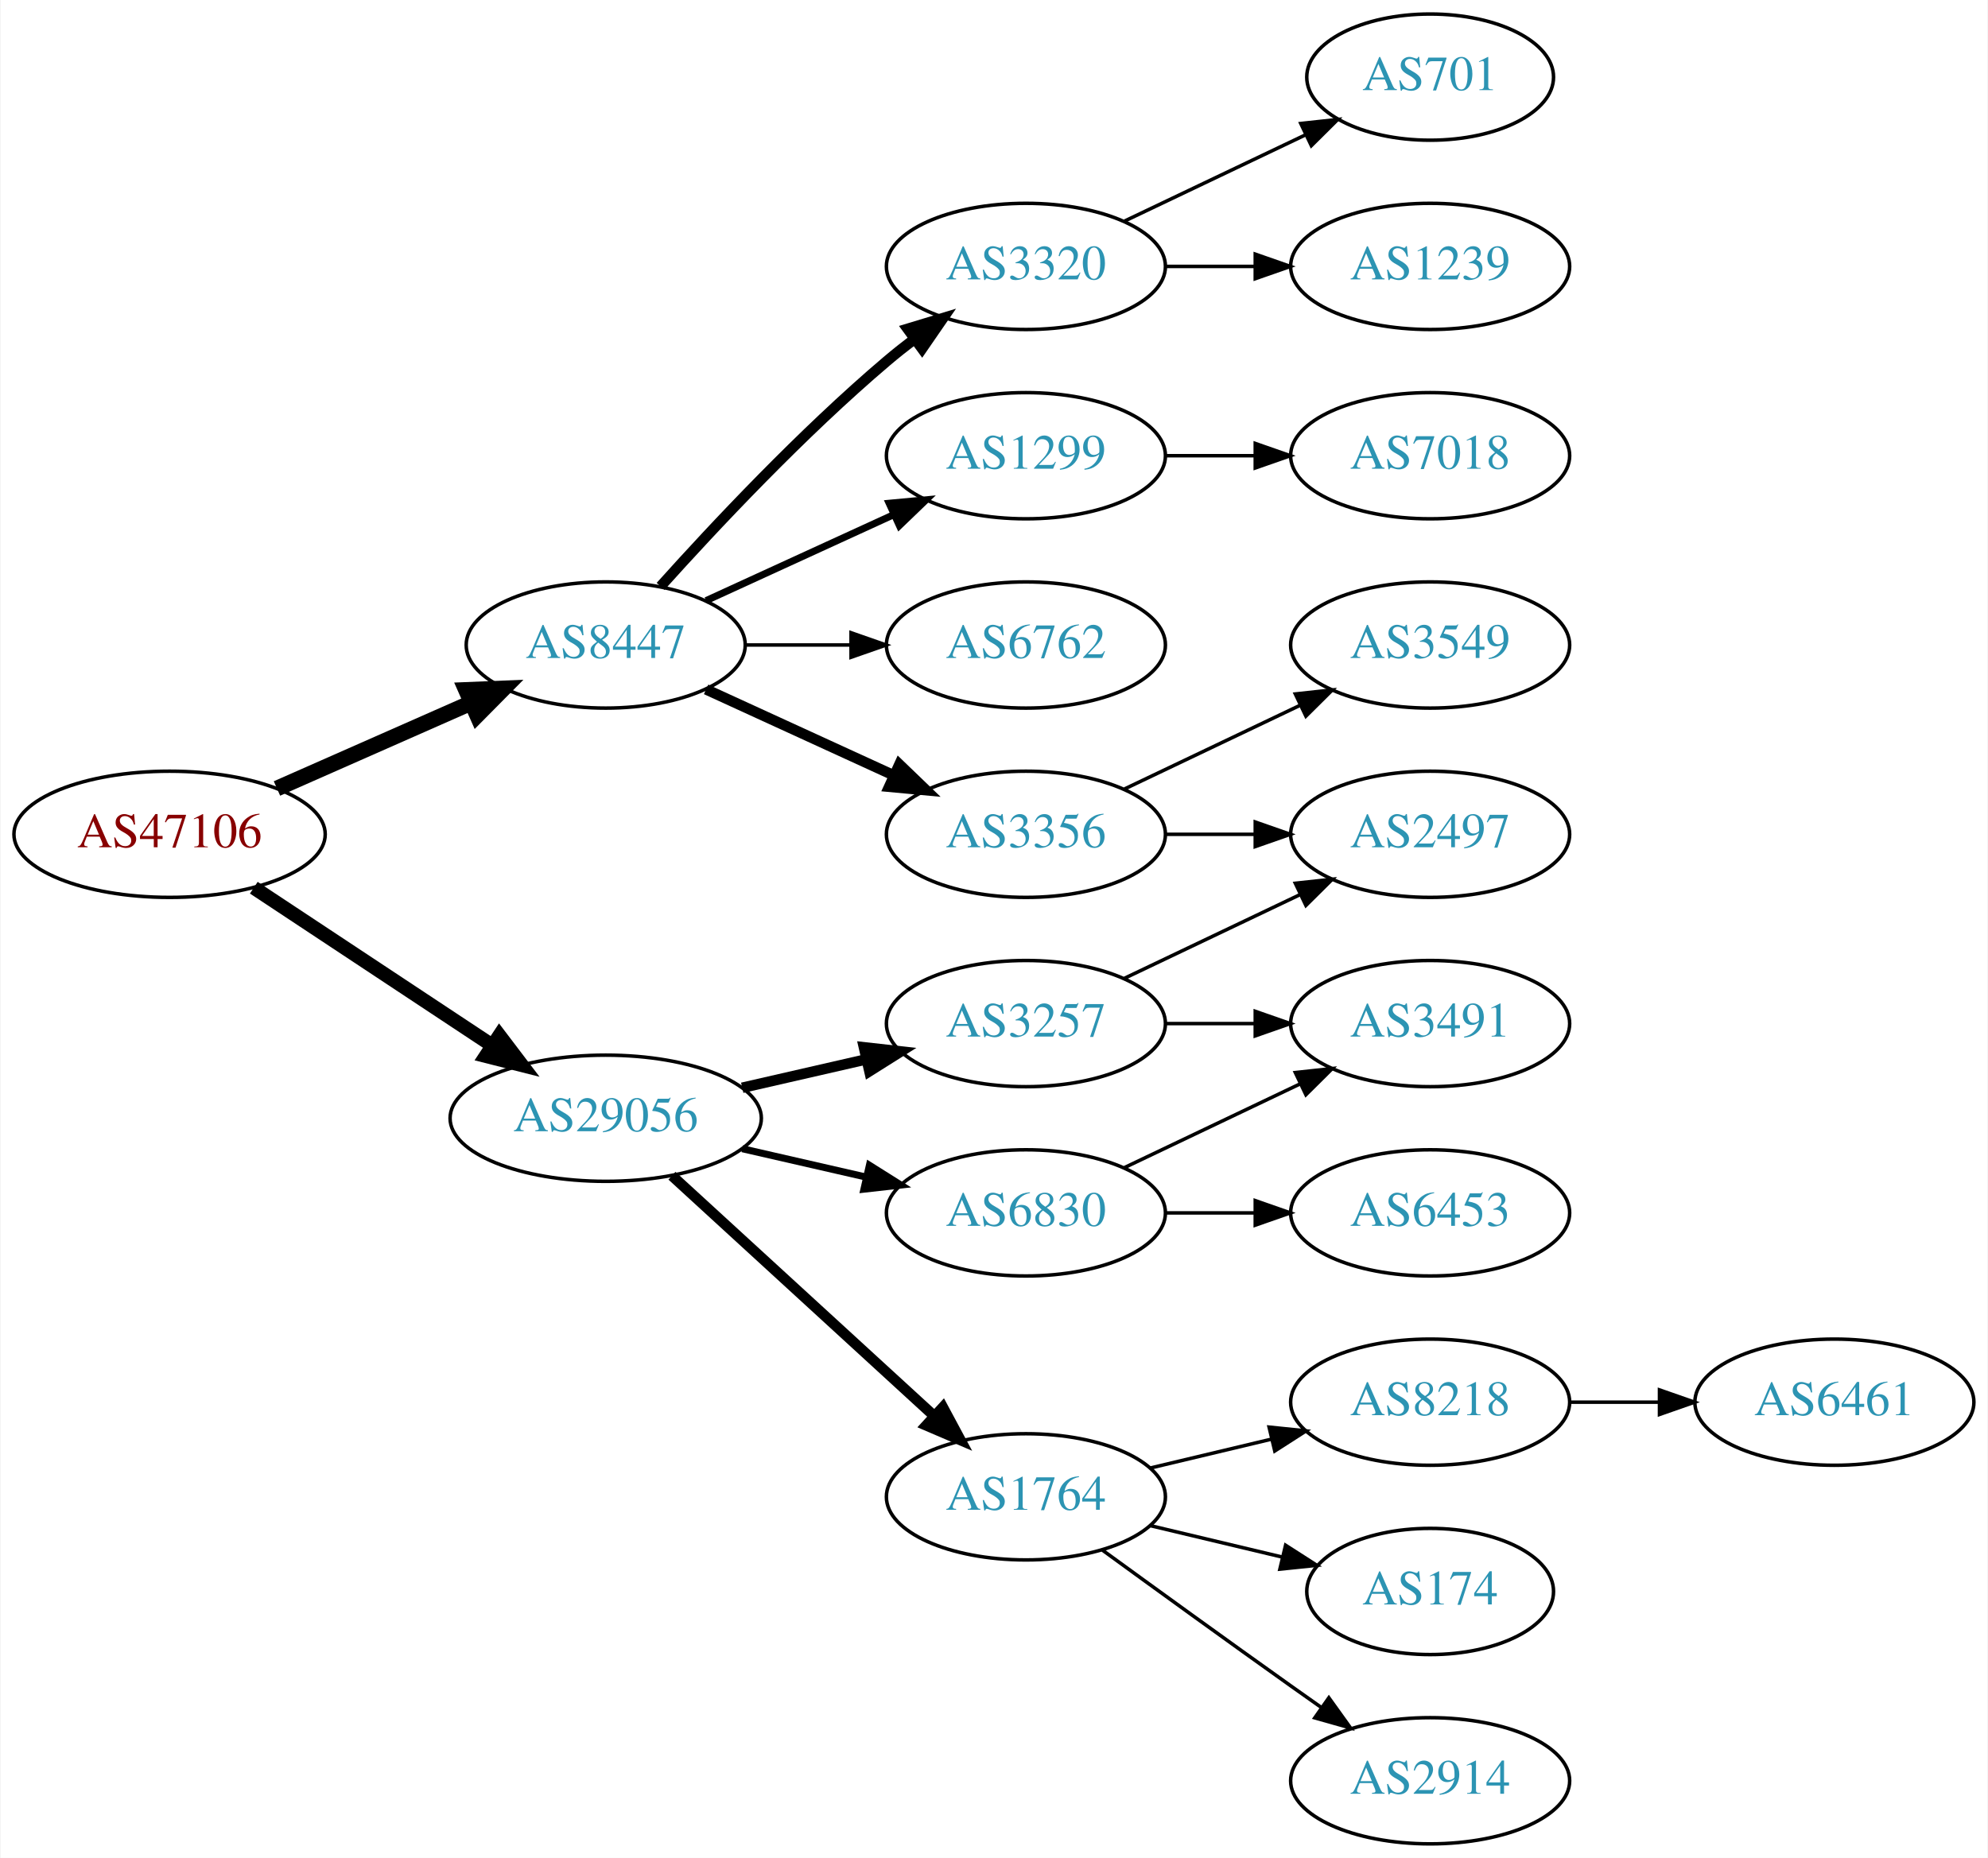
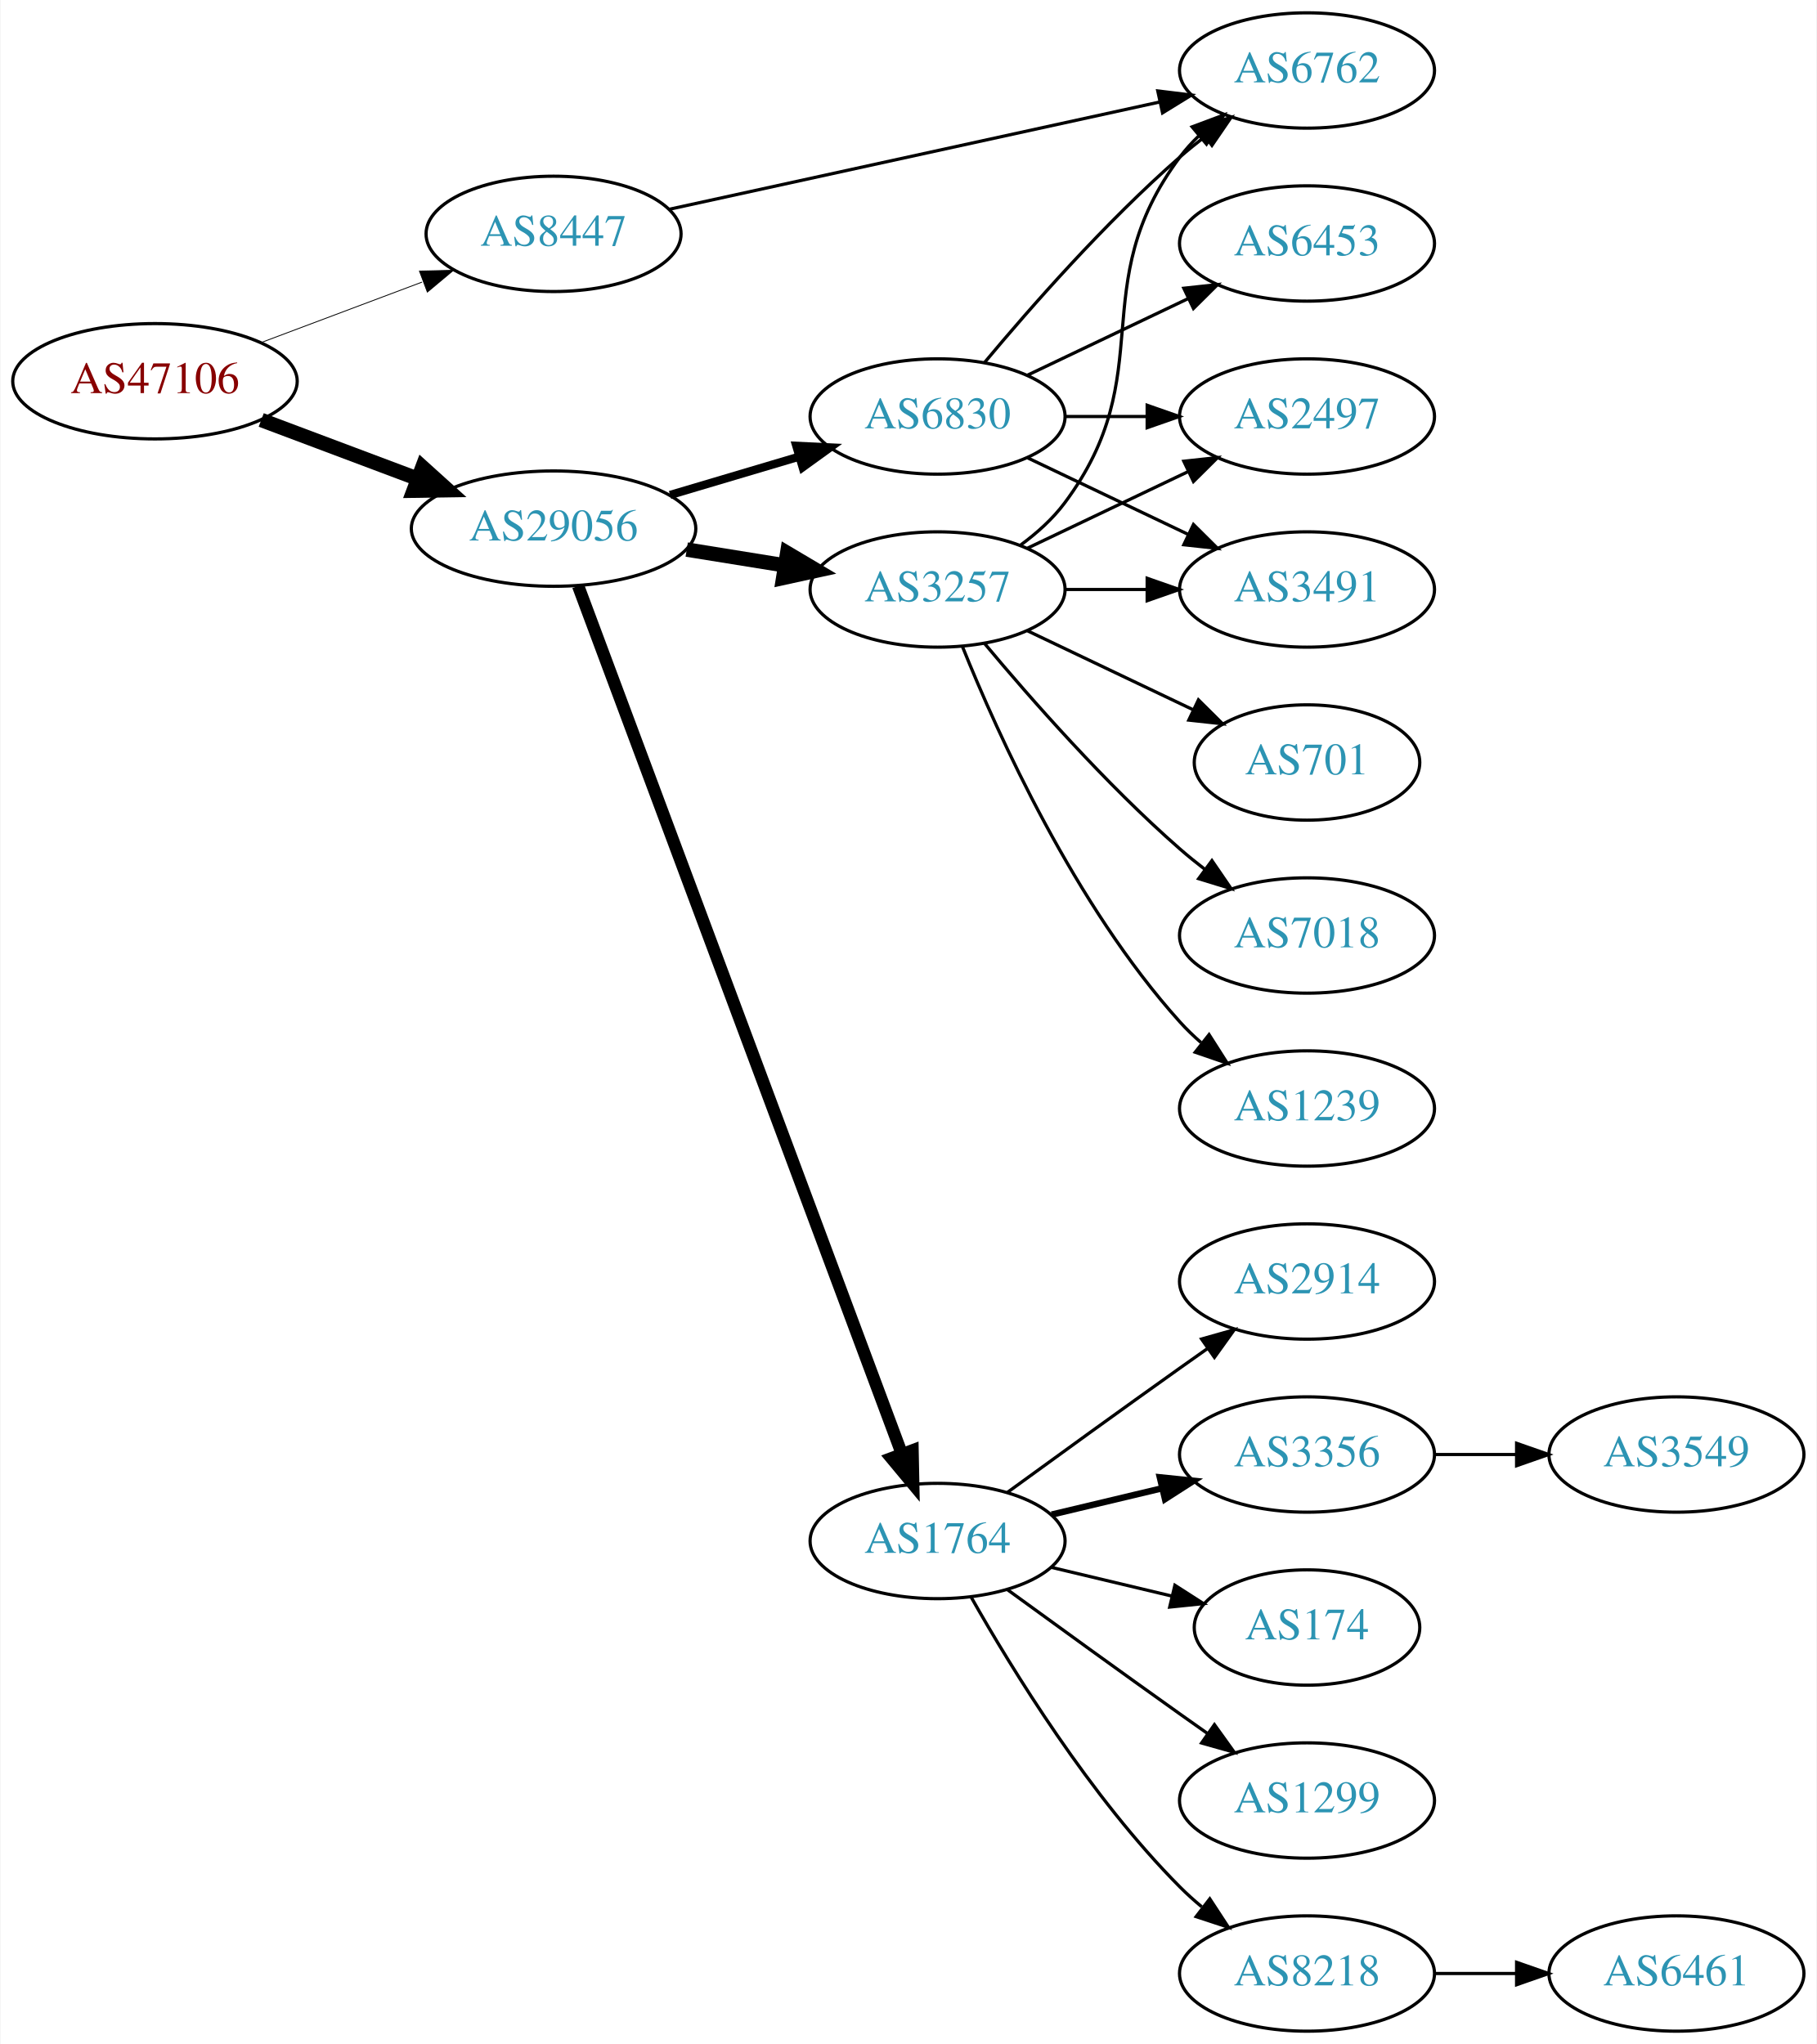
- <svg xmlns="http://www.w3.org/2000/svg" xmlns:xlink="http://www.w3.org/1999/xlink" width="567pt" height="530pt" viewBox="0.00 0.00 566.66 530.00">
-   <g id="graph0" class="graph" transform="scale(1 1) rotate(0) translate(4 526)">
-     <polygon fill="white" stroke="none" points="-4,4 -4,-526 562.663,-526 562.663,4 -4,4" />
+ <svg xmlns="http://www.w3.org/2000/svg" xmlns:xlink="http://www.w3.org/1999/xlink" width="567pt" height="638pt" viewBox="0.00 0.00 566.66 638.00">
+   <g id="graph0" class="graph" transform="scale(1 1) rotate(0) translate(4 634)">
+     <polygon fill="white" stroke="none" points="-4,4 -4,-634 562.663,-634 562.663,4 -4,4" />
    <g id="node1" class="node">
      <g id="a_node1">
        <a xlink:href="/asn/47106" xlink:title="AS47106 ~ Anton Paar GmbH [AT]">
-           <ellipse fill="#ffffff" stroke="black" cx="44.196" cy="-288" rx="44.393" ry="18" />
-           <text text-anchor="middle" x="44.196" y="-284.3" font-family="Times,serif" font-size="14.00" fill="#880000">AS47106</text>
+           <ellipse fill="#ffffff" stroke="black" cx="44.196" cy="-515" rx="44.393" ry="18" />
+           <text text-anchor="middle" x="44.196" y="-511.3" font-family="Times,serif" font-size="14.00" fill="#880000">AS47106</text>
        </a>
      </g>
    </g>
    <g id="node2" class="node">
      <g id="a_node2">
        <a xlink:href="/asn/8447" xlink:title="AS8447 ~ A1 Telekom Austria AG [AT]">
-           <ellipse fill="#ffffff" stroke="black" cx="168.588" cy="-342" rx="39.794" ry="18" />
-           <text text-anchor="middle" x="168.588" y="-338.3" font-family="Times,serif" font-size="14.00" fill="#2c94b3">AS8447</text>
+           <ellipse fill="#ffffff" stroke="black" cx="168.588" cy="-561" rx="39.794" ry="18" />
+           <text text-anchor="middle" x="168.588" y="-557.3" font-family="Times,serif" font-size="14.00" fill="#2c94b3">AS8447</text>
        </a>
      </g>
    </g>
    <g id="edge1" class="edge">
-       <path fill="none" stroke="black" stroke-width="4.5" d="M74.824,-301.072C91.418,-308.393 112.278,-317.597 130.011,-325.421" />
-       <polygon fill="black" stroke="black" stroke-width="4.5" points="128.756,-329.171 139.495,-329.605 131.935,-321.966 128.756,-329.171" />
+       <path fill="none" stroke="black" stroke-width="0.265" d="M77.353,-527.086C92.72,-532.861 111.267,-539.832 127.54,-545.948" />
+       <polygon fill="black" stroke="black" stroke-width="0.265" points="126.737,-549.385 137.329,-549.627 129.2,-542.833 126.737,-549.385" />
    </g>
    <g id="node3" class="node">
      <g id="a_node3">
        <a xlink:href="/asn/29056" xlink:title="AS29056 ~ Citycom Telekommunikation GmbH [AT]">
-           <ellipse fill="#ffffff" stroke="black" cx="168.588" cy="-207" rx="44.393" ry="18" />
-           <text text-anchor="middle" x="168.588" y="-203.3" font-family="Times,serif" font-size="14.00" fill="#2c94b3">AS29056</text>
+           <ellipse fill="#ffffff" stroke="black" cx="168.588" cy="-469" rx="44.393" ry="18" />
+           <text text-anchor="middle" x="168.588" y="-465.3" font-family="Times,serif" font-size="14.00" fill="#2c94b3">AS29056</text>
        </a>
      </g>
    </g>
    <g id="edge2" class="edge">
-       <path fill="none" stroke="black" stroke-width="4" d="M68.217,-272.765C87.449,-260.037 115.056,-241.766 136.294,-227.711" />
-       <polygon fill="black" stroke="black" stroke-width="4" points="138.263,-230.605 144.67,-222.167 134.4,-224.767 138.263,-230.605" />
+       <path fill="none" stroke="black" stroke-width="4.5" d="M77.353,-502.914C92.251,-497.315 110.138,-490.592 126.043,-484.614" />
+       <polygon fill="black" stroke="black" stroke-width="4.5" points="127.67,-488.209 135.646,-481.005 124.9,-480.838 127.67,-488.209" />
    </g>
    <g id="node4" class="node">
      <g id="a_node4">
-         <a xlink:href="/asn/1299" xlink:title="AS1299 ~ Telia Carrier [EU]">
-           <ellipse fill="#ffffff" stroke="black" cx="288.431" cy="-396" rx="39.794" ry="18" />
-           <text text-anchor="middle" x="288.431" y="-392.3" font-family="Times,serif" font-size="14.00" fill="#2c94b3">AS1299</text>
+         <a xlink:href="/asn/6762" xlink:title="AS6762 ~ TELECOM ITALIA SPARKLE S.p.A. [IT]">
+           <ellipse fill="#ffffff" stroke="black" cx="403.724" cy="-612" rx="39.794" ry="18" />
+           <text text-anchor="middle" x="403.724" y="-608.3" font-family="Times,serif" font-size="14.00" fill="#2c94b3">AS6762</text>
        </a>
      </g>
    </g>
    <g id="edge3" class="edge">
-       <path fill="none" stroke="black" stroke-width="2" d="M197.217,-354.661C213.174,-361.973 233.445,-371.261 250.727,-379.181" />
-       <polygon fill="black" stroke="black" stroke-width="2" points="249.426,-382.435 259.975,-383.419 252.342,-376.071 249.426,-382.435" />
+       <path fill="none" stroke="black" d="M204.743,-568.69C245.575,-577.623 313.027,-592.378 357.67,-602.144" />
+       <polygon fill="black" stroke="black" points="357.147,-605.613 367.664,-604.331 358.643,-598.774 357.147,-605.613" />
    </g>
    <g id="node5" class="node">
      <g id="a_node5">
-         <a xlink:href="/asn/3320" xlink:title="AS3320 ~ DTAG [DE]">
-           <ellipse fill="#ffffff" stroke="black" cx="288.431" cy="-450" rx="39.794" ry="18" />
-           <text text-anchor="middle" x="288.431" y="-446.3" font-family="Times,serif" font-size="14.00" fill="#2c94b3">AS3320</text>
+         <a xlink:href="/asn/1764" xlink:title="AS1764 ~ NEXTLAYER-AS [AT]">
+           <ellipse fill="#ffffff" stroke="black" cx="288.431" cy="-153" rx="39.794" ry="18" />
+           <text text-anchor="middle" x="288.431" y="-149.3" font-family="Times,serif" font-size="14.00" fill="#2c94b3">AS1764</text>
        </a>
      </g>
    </g>
    <g id="edge4" class="edge">
-       <path fill="none" stroke="black" stroke-width="3" d="M184.234,-358.725C199.535,-375.765 224.632,-402.523 248.784,-423 251.281,-425.117 253.942,-427.232 256.653,-429.293" />
-       <polygon fill="black" stroke="black" stroke-width="3" points="254.69,-432.194 264.83,-435.266 258.819,-426.541 254.69,-432.194" />
+       <path fill="none" stroke="black" stroke-width="3.857" d="M176.262,-451.105C195.909,-398.419 253.643,-243.603 277.223,-180.374" />
+       <polygon fill="black" stroke="black" stroke-width="3.857" points="280.616,-181.291 280.831,-170.699 274.057,-178.845 280.616,-181.291" />
    </g>
    <g id="node6" class="node">
      <g id="a_node6">
-         <a xlink:href="/asn/3356" xlink:title="AS3356 ~ Level 3 Parent, LLC [US]">
-           <ellipse fill="#ffffff" stroke="black" cx="288.431" cy="-288" rx="39.794" ry="18" />
-           <text text-anchor="middle" x="288.431" y="-284.3" font-family="Times,serif" font-size="14.00" fill="#2c94b3">AS3356</text>
+         <a xlink:href="/asn/3257" xlink:title="AS3257 ~ GTT [DE]">
+           <ellipse fill="#ffffff" stroke="black" cx="288.431" cy="-450" rx="39.794" ry="18" />
+           <text text-anchor="middle" x="288.431" y="-446.3" font-family="Times,serif" font-size="14.00" fill="#2c94b3">AS3257</text>
        </a>
      </g>
    </g>
    <g id="edge5" class="edge">
-       <path fill="none" stroke="black" stroke-width="3" d="M197.217,-329.339C213.174,-322.027 233.445,-312.739 250.727,-304.819" />
-       <polygon fill="black" stroke="black" stroke-width="3" points="252.342,-307.929 259.975,-300.581 249.426,-301.565 252.342,-307.929" />
+       <path fill="none" stroke="black" stroke-width="4.5" d="M210.143,-462.461C220.03,-460.867 230.683,-459.15 240.827,-457.514" />
+       <polygon fill="black" stroke="black" stroke-width="4.5" points="241.507,-461.393 250.753,-455.914 240.254,-453.618 241.507,-461.393" />
    </g>
    <g id="node7" class="node">
      <g id="a_node7">
-         <a xlink:href="/asn/6762" xlink:title="AS6762 ~ TELECOM ITALIA SPARKLE S.p.A. [IT]">
-           <ellipse fill="#ffffff" stroke="black" cx="288.431" cy="-342" rx="39.794" ry="18" />
-           <text text-anchor="middle" x="288.431" y="-338.3" font-family="Times,serif" font-size="14.00" fill="#2c94b3">AS6762</text>
+         <a xlink:href="/asn/6830" xlink:title="AS6830 ~ LGI-UPC [AT]">
+           <ellipse fill="#ffffff" stroke="black" cx="288.431" cy="-504" rx="39.794" ry="18" />
+           <text text-anchor="middle" x="288.431" y="-500.3" font-family="Times,serif" font-size="14.00" fill="#2c94b3">AS6830</text>
        </a>
      </g>
    </g>
    <g id="edge6" class="edge">
-       <path fill="none" stroke="black" d="M208.501,-342C218.054,-342 228.404,-342 238.367,-342" />
-       <polygon fill="black" stroke="black" points="238.559,-345.5 248.559,-342 238.559,-338.5 238.559,-345.5" />
+       <path fill="none" stroke="black" stroke-width="2.571" d="M204.945,-479.501C217.587,-483.256 231.961,-487.525 245.129,-491.436" />
+       <polygon fill="black" stroke="black" stroke-width="2.571" points="244.333,-494.851 254.915,-494.343 246.326,-488.14 244.333,-494.851" />
+     </g>
+     <g id="node8" class="node">
+       <g id="a_node8">
+         <a xlink:href="/asn/2914" xlink:title="AS2914 ~ NTT America, Inc. [US]">
+           <ellipse fill="#ffffff" stroke="black" cx="403.724" cy="-234" rx="39.794" ry="18" />
+           <text text-anchor="middle" x="403.724" y="-230.3" font-family="Times,serif" font-size="14.00" fill="#2c94b3">AS2914</text>
+         </a>
+       </g>
+     </g>
+     <g id="edge7" class="edge">
+       <path fill="none" stroke="black" d="M310.279,-168.222C325.213,-179.091 345.827,-194.025 364.077,-207 366.898,-209.005 369.841,-211.085 372.789,-213.159" />
+       <polygon fill="black" stroke="black" points="370.816,-216.05 381.013,-218.926 374.835,-210.319 370.816,-216.05" />
+     </g>
+     <g id="node9" class="node">
+       <g id="a_node9">
+         <a xlink:href="/asn/3356" xlink:title="AS3356 ~ Level 3 Parent, LLC [US]">
+           <ellipse fill="#ffffff" stroke="black" cx="403.724" cy="-180" rx="39.794" ry="18" />
+           <text text-anchor="middle" x="403.724" y="-176.3" font-family="Times,serif" font-size="14.00" fill="#2c94b3">AS3356</text>
+         </a>
+       </g>
+     </g>
+     <g id="edge8" class="edge">
+       <path fill="none" stroke="black" stroke-width="2" d="M324.038,-161.248C334.909,-163.838 347.064,-166.735 358.506,-169.462" />
+       <polygon fill="black" stroke="black" stroke-width="2" points="357.789,-172.889 368.328,-171.803 359.412,-166.08 357.789,-172.889" />
+     </g>
+     <g id="node10" class="node">
+       <g id="a_node10">
+         <a xlink:href="/asn/174" xlink:title="AS174 ~ Cogent Communications [US]">
+           <ellipse fill="#ffffff" stroke="black" cx="403.724" cy="-126" rx="35.194" ry="18" />
+           <text text-anchor="middle" x="403.724" y="-122.3" font-family="Times,serif" font-size="14.00" fill="#2c94b3">AS174</text>
+         </a>
+       </g>
+     </g>
+     <g id="edge9" class="edge">
+       <path fill="none" stroke="black" d="M324.038,-144.752C335.833,-141.942 349.137,-138.771 361.405,-135.847" />
+       <polygon fill="black" stroke="black" points="362.494,-139.186 371.41,-133.463 360.871,-132.376 362.494,-139.186" />
+     </g>
+     <g id="node11" class="node">
+       <g id="a_node11">
+         <a xlink:href="/asn/1299" xlink:title="AS1299 ~ Telia Carrier [EU]">
+           <ellipse fill="#ffffff" stroke="black" cx="403.724" cy="-72" rx="39.794" ry="18" />
+           <text text-anchor="middle" x="403.724" y="-68.3" font-family="Times,serif" font-size="14.00" fill="#2c94b3">AS1299</text>
+         </a>
+       </g>
+     </g>
+     <g id="edge10" class="edge">
+       <path fill="none" stroke="black" d="M310.279,-137.778C325.213,-126.909 345.827,-111.975 364.077,-99 366.898,-96.995 369.841,-94.915 372.789,-92.841" />
+       <polygon fill="black" stroke="black" points="374.835,-95.681 381.013,-87.074 370.816,-89.95 374.835,-95.681" />
+     </g>
+     <g id="node12" class="node">
+       <g id="a_node12">
+         <a xlink:href="/asn/8218" xlink:title="AS8218 ~ legacy Neotelecoms [FR]">
+           <ellipse fill="#ffffff" stroke="black" cx="403.724" cy="-18" rx="39.794" ry="18" />
+           <text text-anchor="middle" x="403.724" y="-14.3" font-family="Times,serif" font-size="14.00" fill="#2c94b3">AS8218</text>
+         </a>
+       </g>
+     </g>
+     <g id="edge11" class="edge">
+       <path fill="none" stroke="black" d="M298.891,-135.51C311.672,-112.904 336.105,-73.114 364.077,-45 366.188,-42.879 368.484,-40.812 370.87,-38.829" />
+       <polygon fill="black" stroke="black" points="373.385,-41.31 379.185,-32.444 369.122,-35.758 373.385,-41.31" />
+     </g>
+     <g id="edge15" class="edge">
+       <path fill="none" stroke="black" d="M314.362,-463.882C319.438,-467.611 324.356,-472.016 328.077,-477 358.349,-517.542 333.806,-544.458 364.077,-585 365.822,-587.336 367.829,-589.545 369.992,-591.617" />
+       <polygon fill="black" stroke="black" points="367.87,-594.405 377.793,-598.118 372.352,-589.027 367.87,-594.405" />
+     </g>
+     <g id="node14" class="node">
+       <g id="a_node14">
+         <a xlink:href="/asn/2497" xlink:title="AS2497 ~ Internet Initiative Japan Inc. [JP]">
+           <ellipse fill="#ffffff" stroke="black" cx="403.724" cy="-504" rx="39.794" ry="18" />
+           <text text-anchor="middle" x="403.724" y="-500.3" font-family="Times,serif" font-size="14.00" fill="#2c94b3">AS2497</text>
+         </a>
+       </g>
+     </g>
+     <g id="edge13" class="edge">
+       <path fill="none" stroke="black" d="M316.567,-462.934C331.561,-470.081 350.382,-479.052 366.605,-486.785" />
+       <polygon fill="black" stroke="black" points="365.276,-490.028 375.809,-491.171 368.288,-483.709 365.276,-490.028" />
+     </g>
+     <g id="node15" class="node">
+       <g id="a_node15">
+         <a xlink:href="/asn/701" xlink:title="AS701 ~ UUNET [US]">
+           <ellipse fill="#ffffff" stroke="black" cx="403.724" cy="-396" rx="35.194" ry="18" />
+           <text text-anchor="middle" x="403.724" y="-392.3" font-family="Times,serif" font-size="14.00" fill="#2c94b3">AS701</text>
+         </a>
+       </g>
+     </g>
+     <g id="edge14" class="edge">
+       <path fill="none" stroke="black" d="M316.567,-437.066C331.999,-429.71 351.485,-420.423 368.02,-412.541" />
+       <polygon fill="black" stroke="black" points="369.84,-415.551 377.361,-408.089 366.828,-409.232 369.84,-415.551" />
+     </g>
+     <g id="node16" class="node">
+       <g id="a_node16">
+         <a xlink:href="/asn/3491" xlink:title="AS3491 ~ PCCW Global, Inc. [US]">
+           <ellipse fill="#ffffff" stroke="black" cx="403.724" cy="-450" rx="39.794" ry="18" />
+           <text text-anchor="middle" x="403.724" y="-446.3" font-family="Times,serif" font-size="14.00" fill="#2c94b3">AS3491</text>
+         </a>
+       </g>
+     </g>
+     <g id="edge16" class="edge">
+       <path fill="none" stroke="black" d="M328.103,-450C336.306,-450 345.07,-450 353.602,-450" />
+       <polygon fill="black" stroke="black" points="353.841,-453.5 363.841,-450 353.841,-446.5 353.841,-453.5" />
+     </g>
+     <g id="node17" class="node">
+       <g id="a_node17">
+         <a xlink:href="/asn/7018" xlink:title="AS7018 ~ AT&amp;T Services, Inc. [US]">
+           <ellipse fill="#ffffff" stroke="black" cx="403.724" cy="-342" rx="39.794" ry="18" />
+           <text text-anchor="middle" x="403.724" y="-338.3" font-family="Times,serif" font-size="14.00" fill="#2c94b3">AS7018</text>
+         </a>
+       </g>
+     </g>
+     <g id="edge17" class="edge">
+       <path fill="none" stroke="black" d="M303.061,-433.183C317.343,-416.071 340.89,-389.255 364.077,-369 366.543,-366.846 369.182,-364.706 371.879,-362.628" />
+       <polygon fill="black" stroke="black" points="374.052,-365.375 380.033,-356.63 369.904,-359.736 374.052,-365.375" />
+     </g>
+     <g id="node18" class="node">
+       <g id="a_node18">
+         <a xlink:href="/asn/1239" xlink:title="AS1239 ~ Sprint [US]">
+           <ellipse fill="#ffffff" stroke="black" cx="403.724" cy="-288" rx="39.794" ry="18" />
+           <text text-anchor="middle" x="403.724" y="-284.3" font-family="Times,serif" font-size="14.00" fill="#2c94b3">AS1239</text>
+         </a>
+       </g>
+     </g>
+     <g id="edge18" class="edge">
+       <path fill="none" stroke="black" d="M296.179,-432.213C307.23,-404.757 331.283,-351.422 364.077,-315 366.08,-312.776 368.298,-310.637 370.631,-308.603" />
+       <polygon fill="black" stroke="black" points="373.161,-311.065 378.85,-302.127 368.829,-305.567 373.161,-311.065" />
+     </g>
+     <g id="edge22" class="edge">
+       <path fill="none" stroke="black" d="M303.061,-520.817C317.343,-537.929 340.89,-564.745 364.077,-585 366.543,-587.154 369.182,-589.294 371.879,-591.372" />
+       <polygon fill="black" stroke="black" points="369.904,-594.264 380.033,-597.37 374.052,-588.625 369.904,-594.264" />
+     </g>
+     <g id="edge21" class="edge">
+       <path fill="none" stroke="black" d="M328.103,-504C336.306,-504 345.07,-504 353.602,-504" />
+       <polygon fill="black" stroke="black" points="353.841,-507.5 363.841,-504 353.841,-500.5 353.841,-507.5" />
+     </g>
+     <g id="edge20" class="edge">
+       <path fill="none" stroke="black" d="M316.567,-491.066C331.561,-483.919 350.382,-474.948 366.605,-467.215" />
+       <polygon fill="black" stroke="black" points="368.288,-470.291 375.809,-462.829 365.276,-463.972 368.288,-470.291" />
+     </g>
+     <g id="node19" class="node">
+       <g id="a_node19">
+         <a xlink:href="/asn/6453" xlink:title="AS6453 ~ TATA COMMUNICATIONS (AMERICA) INC [US]">
+           <ellipse fill="#ffffff" stroke="black" cx="403.724" cy="-558" rx="39.794" ry="18" />
+           <text text-anchor="middle" x="403.724" y="-554.3" font-family="Times,serif" font-size="14.00" fill="#2c94b3">AS6453</text>
+         </a>
+       </g>
+     </g>
+     <g id="edge19" class="edge">
+       <path fill="none" stroke="black" d="M316.567,-516.934C331.561,-524.081 350.382,-533.052 366.605,-540.785" />
+       <polygon fill="black" stroke="black" points="365.276,-544.028 375.809,-545.171 368.288,-537.709 365.276,-544.028" />
    </g>
    <g id="node13" class="node">
      <g id="a_node13">
-         <a xlink:href="/asn/1764" xlink:title="AS1764 ~ NEXTLAYER-AS [AT]">
-           <ellipse fill="#ffffff" stroke="black" cx="288.431" cy="-99" rx="39.794" ry="18" />
-           <text text-anchor="middle" x="288.431" y="-95.3" font-family="Times,serif" font-size="14.00" fill="#2c94b3">AS1764</text>
+         <a xlink:href="/asn/3549" xlink:title="AS3549 ~ Level 3 Parent, LLC [US]">
+           <ellipse fill="#ffffff" stroke="black" cx="519.017" cy="-180" rx="39.794" ry="18" />
+           <text text-anchor="middle" x="519.017" y="-176.3" font-family="Times,serif" font-size="14.00" fill="#2c94b3">AS3549</text>
        </a>
      </g>
    </g>
    <g id="edge12" class="edge">
-       <path fill="none" stroke="black" stroke-width="3" d="M187.486,-190.597C207.414,-172.333 239.772,-142.678 262.249,-122.079" />
-       <polygon fill="black" stroke="black" stroke-width="3" points="264.743,-124.54 269.751,-115.203 260.014,-119.38 264.743,-124.54" />
-     </g>
-     <g id="node14" class="node">
-       <g id="a_node14">
-         <a xlink:href="/asn/3257" xlink:title="AS3257 ~ GTT [DE]">
-           <ellipse fill="#ffffff" stroke="black" cx="288.431" cy="-234" rx="39.794" ry="18" />
-           <text text-anchor="middle" x="288.431" y="-230.3" font-family="Times,serif" font-size="14.00" fill="#2c94b3">AS3257</text>
-         </a>
-       </g>
-     </g>
-     <g id="edge13" class="edge">
-       <path fill="none" stroke="black" stroke-width="3" d="M207.523,-215.692C218.764,-218.267 231.176,-221.111 242.799,-223.774" />
-       <polygon fill="black" stroke="black" stroke-width="3" points="242.232,-227.235 252.761,-226.057 243.795,-220.412 242.232,-227.235" />
-     </g>
-     <g id="node15" class="node">
-       <g id="a_node15">
-         <a xlink:href="/asn/6830" xlink:title="AS6830 ~ LGI-UPC [AT]">
-           <ellipse fill="#ffffff" stroke="black" cx="288.431" cy="-180" rx="39.794" ry="18" />
-           <text text-anchor="middle" x="288.431" y="-176.3" font-family="Times,serif" font-size="14.00" fill="#2c94b3">AS6830</text>
-         </a>
-       </g>
-     </g>
-     <g id="edge14" class="edge">
-       <path fill="none" stroke="black" stroke-width="2" d="M207.523,-198.308C218.764,-195.733 231.176,-192.889 242.799,-190.226" />
-       <polygon fill="black" stroke="black" stroke-width="2" points="243.795,-193.588 252.761,-187.943 242.232,-186.765 243.795,-193.588" />
-     </g>
-     <g id="node8" class="node">
-       <g id="a_node8">
-         <a xlink:href="/asn/7018" xlink:title="AS7018 ~ AT&amp;T Services, Inc. [US]">
-           <ellipse fill="#ffffff" stroke="black" cx="403.724" cy="-396" rx="39.794" ry="18" />
-           <text text-anchor="middle" x="403.724" y="-392.3" font-family="Times,serif" font-size="14.00" fill="#2c94b3">AS7018</text>
-         </a>
-       </g>
-     </g>
-     <g id="edge7" class="edge">
-       <path fill="none" stroke="black" d="M328.103,-396C336.306,-396 345.07,-396 353.602,-396" />
-       <polygon fill="black" stroke="black" points="353.841,-399.5 363.841,-396 353.841,-392.5 353.841,-399.5" />
-     </g>
-     <g id="node9" class="node">
-       <g id="a_node9">
-         <a xlink:href="/asn/701" xlink:title="AS701 ~ UUNET [US]">
-           <ellipse fill="#ffffff" stroke="black" cx="403.724" cy="-504" rx="35.194" ry="18" />
-           <text text-anchor="middle" x="403.724" y="-500.3" font-family="Times,serif" font-size="14.00" fill="#2c94b3">AS701</text>
-         </a>
-       </g>
-     </g>
-     <g id="edge8" class="edge">
-       <path fill="none" stroke="black" d="M316.567,-462.934C331.999,-470.29 351.485,-479.577 368.02,-487.459" />
-       <polygon fill="black" stroke="black" points="366.828,-490.768 377.361,-491.911 369.84,-484.449 366.828,-490.768" />
-     </g>
-     <g id="node10" class="node">
-       <g id="a_node10">
-         <a xlink:href="/asn/1239" xlink:title="AS1239 ~ Sprint [US]">
-           <ellipse fill="#ffffff" stroke="black" cx="403.724" cy="-450" rx="39.794" ry="18" />
-           <text text-anchor="middle" x="403.724" y="-446.3" font-family="Times,serif" font-size="14.00" fill="#2c94b3">AS1239</text>
-         </a>
-       </g>
-     </g>
-     <g id="edge9" class="edge">
-       <path fill="none" stroke="black" d="M328.103,-450C336.306,-450 345.07,-450 353.602,-450" />
-       <polygon fill="black" stroke="black" points="353.841,-453.5 363.841,-450 353.841,-446.5 353.841,-453.5" />
-     </g>
-     <g id="node11" class="node">
-       <g id="a_node11">
-         <a xlink:href="/asn/3549" xlink:title="AS3549 ~ Level 3 Parent, LLC [US]">
-           <ellipse fill="#ffffff" stroke="black" cx="403.724" cy="-342" rx="39.794" ry="18" />
-           <text text-anchor="middle" x="403.724" y="-338.3" font-family="Times,serif" font-size="14.00" fill="#2c94b3">AS3549</text>
-         </a>
-       </g>
-     </g>
-     <g id="edge10" class="edge">
-       <path fill="none" stroke="black" d="M316.567,-300.934C331.561,-308.081 350.382,-317.052 366.605,-324.785" />
-       <polygon fill="black" stroke="black" points="365.276,-328.028 375.809,-329.171 368.288,-321.709 365.276,-328.028" />
-     </g>
-     <g id="node12" class="node">
-       <g id="a_node12">
-         <a xlink:href="/asn/2497" xlink:title="AS2497 ~ Internet Initiative Japan Inc. [JP]">
-           <ellipse fill="#ffffff" stroke="black" cx="403.724" cy="-288" rx="39.794" ry="18" />
-           <text text-anchor="middle" x="403.724" y="-284.3" font-family="Times,serif" font-size="14.00" fill="#2c94b3">AS2497</text>
-         </a>
-       </g>
-     </g>
-     <g id="edge11" class="edge">
-       <path fill="none" stroke="black" d="M328.103,-288C336.306,-288 345.07,-288 353.602,-288" />
-       <polygon fill="black" stroke="black" points="353.841,-291.5 363.841,-288 353.841,-284.5 353.841,-291.5" />
-     </g>
-     <g id="node16" class="node">
-       <g id="a_node16">
-         <a xlink:href="/asn/8218" xlink:title="AS8218 ~ legacy Neotelecoms [FR]">
-           <ellipse fill="#ffffff" stroke="black" cx="403.724" cy="-126" rx="39.794" ry="18" />
-           <text text-anchor="middle" x="403.724" y="-122.3" font-family="Times,serif" font-size="14.00" fill="#2c94b3">AS8218</text>
-         </a>
-       </g>
-     </g>
-     <g id="edge15" class="edge">
-       <path fill="none" stroke="black" d="M324.038,-107.248C334.909,-109.838 347.064,-112.735 358.506,-115.462" />
-       <polygon fill="black" stroke="black" points="357.789,-118.889 368.328,-117.803 359.412,-112.08 357.789,-118.889" />
-     </g>
-     <g id="node17" class="node">
-       <g id="a_node17">
-         <a xlink:href="/asn/174" xlink:title="AS174 ~ Cogent Communications [US]">
-           <ellipse fill="#ffffff" stroke="black" cx="403.724" cy="-72" rx="35.194" ry="18" />
-           <text text-anchor="middle" x="403.724" y="-68.3" font-family="Times,serif" font-size="14.00" fill="#2c94b3">AS174</text>
-         </a>
-       </g>
-     </g>
-     <g id="edge16" class="edge">
-       <path fill="none" stroke="black" d="M324.038,-90.752C335.833,-87.942 349.137,-84.771 361.405,-81.847" />
-       <polygon fill="black" stroke="black" points="362.494,-85.186 371.41,-79.463 360.871,-78.376 362.494,-85.186" />
-     </g>
-     <g id="node18" class="node">
-       <g id="a_node18">
-         <a xlink:href="/asn/2914" xlink:title="AS2914 ~ NTT America, Inc. [US]">
-           <ellipse fill="#ffffff" stroke="black" cx="403.724" cy="-18" rx="39.794" ry="18" />
-           <text text-anchor="middle" x="403.724" y="-14.3" font-family="Times,serif" font-size="14.00" fill="#2c94b3">AS2914</text>
-         </a>
-       </g>
-     </g>
-     <g id="edge17" class="edge">
-       <path fill="none" stroke="black" d="M310.279,-83.778C325.213,-72.909 345.827,-57.975 364.077,-45 366.898,-42.995 369.841,-40.915 372.789,-38.841" />
-       <polygon fill="black" stroke="black" points="374.835,-41.681 381.013,-33.074 370.816,-35.95 374.835,-41.681" />
-     </g>
-     <g id="edge19" class="edge">
-       <path fill="none" stroke="black" d="M316.567,-246.934C331.561,-254.081 350.382,-263.052 366.605,-270.785" />
-       <polygon fill="black" stroke="black" points="365.276,-274.028 375.809,-275.171 368.288,-267.709 365.276,-274.028" />
+       <path fill="none" stroke="black" d="M443.396,-180C451.599,-180 460.363,-180 468.895,-180" />
+       <polygon fill="black" stroke="black" points="469.134,-183.5 479.134,-180 469.134,-176.5 469.134,-183.5" />
    </g>
    <g id="node20" class="node">
      <g id="a_node20">
-         <a xlink:href="/asn/3491" xlink:title="AS3491 ~ PCCW Global, Inc. [US]">
-           <ellipse fill="#ffffff" stroke="black" cx="403.724" cy="-234" rx="39.794" ry="18" />
-           <text text-anchor="middle" x="403.724" y="-230.3" font-family="Times,serif" font-size="14.00" fill="#2c94b3">AS3491</text>
-         </a>
-       </g>
-     </g>
-     <g id="edge20" class="edge">
-       <path fill="none" stroke="black" d="M328.103,-234C336.306,-234 345.07,-234 353.602,-234" />
-       <polygon fill="black" stroke="black" points="353.841,-237.5 363.841,-234 353.841,-230.5 353.841,-237.5" />
-     </g>
-     <g id="edge22" class="edge">
-       <path fill="none" stroke="black" d="M316.567,-192.934C331.561,-200.081 350.382,-209.052 366.605,-216.785" />
-       <polygon fill="black" stroke="black" points="365.276,-220.028 375.809,-221.171 368.288,-213.709 365.276,-220.028" />
-     </g>
-     <g id="node21" class="node">
-       <g id="a_node21">
-         <a xlink:href="/asn/6453" xlink:title="AS6453 ~ TATA COMMUNICATIONS (AMERICA) INC [US]">
-           <ellipse fill="#ffffff" stroke="black" cx="403.724" cy="-180" rx="39.794" ry="18" />
-           <text text-anchor="middle" x="403.724" y="-176.3" font-family="Times,serif" font-size="14.00" fill="#2c94b3">AS6453</text>
-         </a>
-       </g>
-     </g>
-     <g id="edge21" class="edge">
-       <path fill="none" stroke="black" d="M328.103,-180C336.306,-180 345.07,-180 353.602,-180" />
-       <polygon fill="black" stroke="black" points="353.841,-183.5 363.841,-180 353.841,-176.5 353.841,-183.5" />
-     </g>
-     <g id="node19" class="node">
-       <g id="a_node19">
        <a xlink:href="/asn/6461" xlink:title="AS6461 ~ Zayo Bandwidth [US]">
-           <ellipse fill="#ffffff" stroke="black" cx="519.017" cy="-126" rx="39.794" ry="18" />
-           <text text-anchor="middle" x="519.017" y="-122.3" font-family="Times,serif" font-size="14.00" fill="#2c94b3">AS6461</text>
-         </a>
-       </g>
-     </g>
-     <g id="edge18" class="edge">
-       <path fill="none" stroke="black" d="M443.396,-126C451.599,-126 460.363,-126 468.895,-126" />
-       <polygon fill="black" stroke="black" points="469.134,-129.5 479.134,-126 469.134,-122.5 469.134,-129.5" />
+           <ellipse fill="#ffffff" stroke="black" cx="519.017" cy="-18" rx="39.794" ry="18" />
+           <text text-anchor="middle" x="519.017" y="-14.3" font-family="Times,serif" font-size="14.00" fill="#2c94b3">AS6461</text>
+         </a>
+       </g>
+     </g>
+     <g id="edge23" class="edge">
+       <path fill="none" stroke="black" d="M443.396,-18C451.599,-18 460.363,-18 468.895,-18" />
+       <polygon fill="black" stroke="black" points="469.134,-21.5 479.134,-18 469.134,-14.5 469.134,-21.5" />
    </g>
  </g>
</svg>
